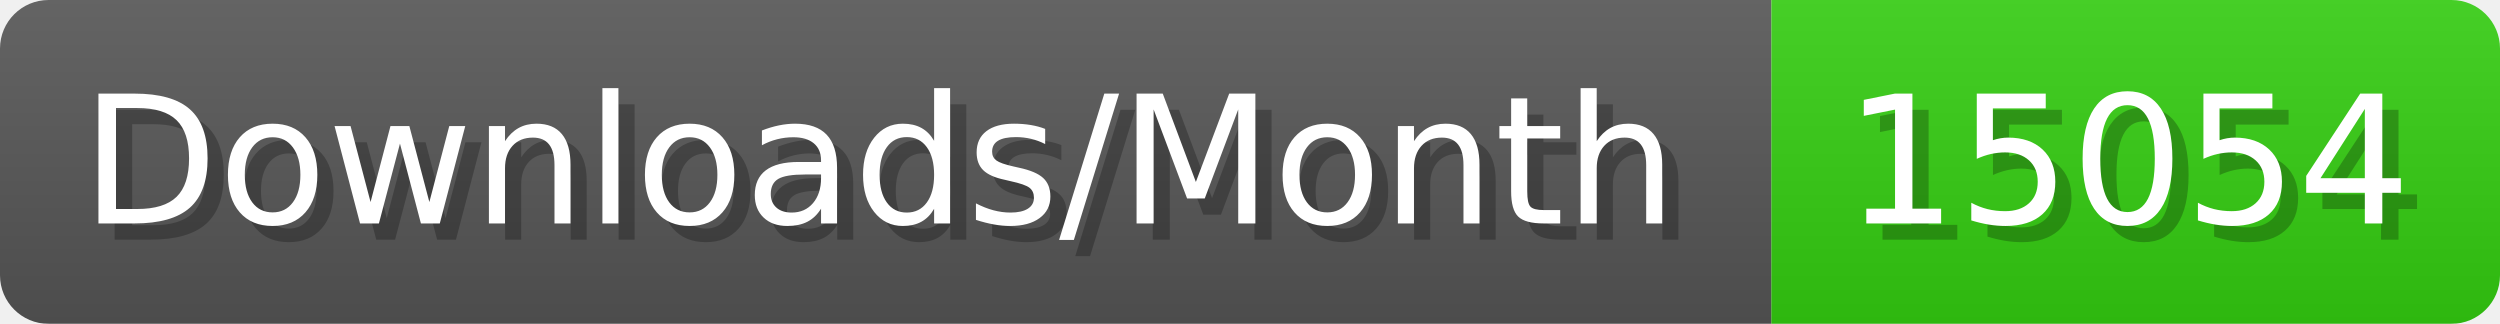
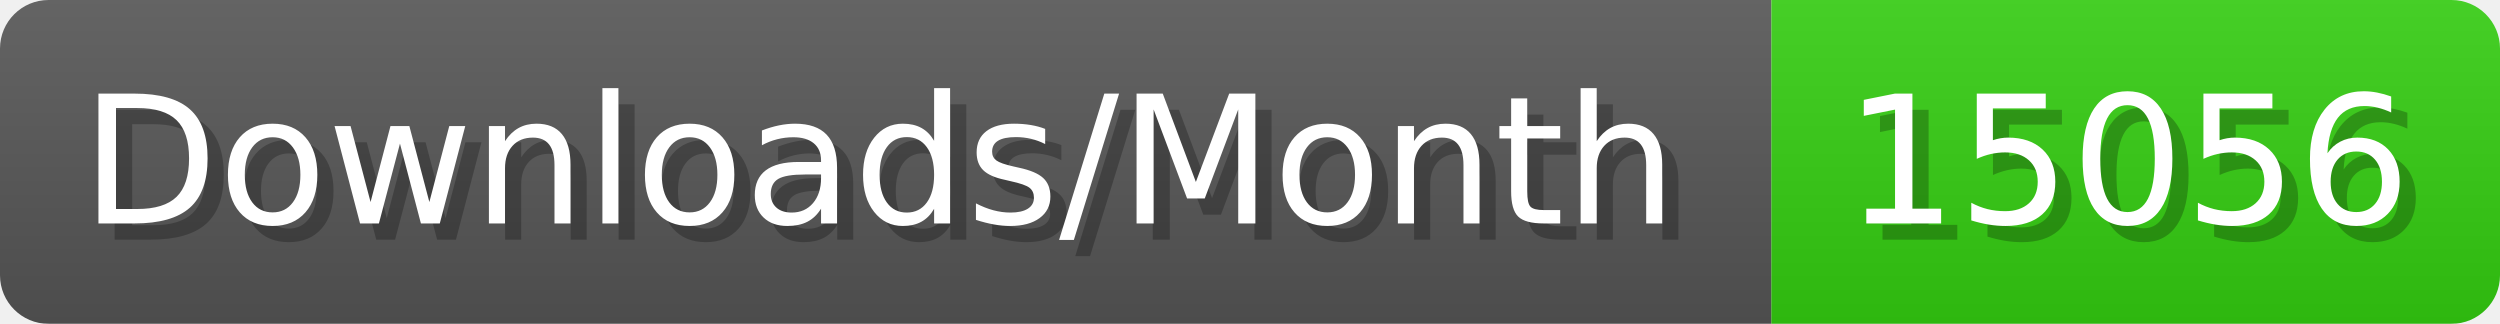
- <svg xmlns="http://www.w3.org/2000/svg" width="154.4" height="20" viewBox="0 0 1544 200" role="img" aria-label="Downloads/Month: 15054">
+ <svg xmlns="http://www.w3.org/2000/svg" width="154.4" height="20" viewBox="0 0 1544 200" role="img" aria-label="Downloads/Month: 15056">
  <linearGradient id="YlXUI" x2="0" y2="100%">
    <stop offset="0" stop-opacity=".1" stop-color="#EEE" />
    <stop offset="1" stop-opacity=".1" />
  </linearGradient>
  <mask id="JHhop">
    <rect width="1544" height="200" rx="30" fill="#FFF" />
  </mask>
  <g mask="url(#JHhop)">
    <rect width="1094" height="200" fill="#555" />
    <rect width="450" height="200" fill="#3C1" x="1094" />
    <rect width="1544" height="200" fill="url(#YlXUI)" />
  </g>
  <g aria-hidden="true" fill="#fff" text-anchor="start" font-family="Verdana,DejaVu Sans,sans-serif" font-size="110">
    <text x="60" y="148" textLength="994" fill="#000" opacity="0.25">Downloads/Month</text>
    <text x="50" y="138" textLength="994">Downloads/Month</text>
-     <text x="1149" y="148" textLength="350" fill="#000" opacity="0.25">15054</text>
-     <text x="1139" y="138" textLength="350">15054</text>
+     <text x="1149" y="148" textLength="350" fill="#000" opacity="0.25">15056</text>
+     <text x="1139" y="138" textLength="350">15056</text>
  </g>
</svg>
